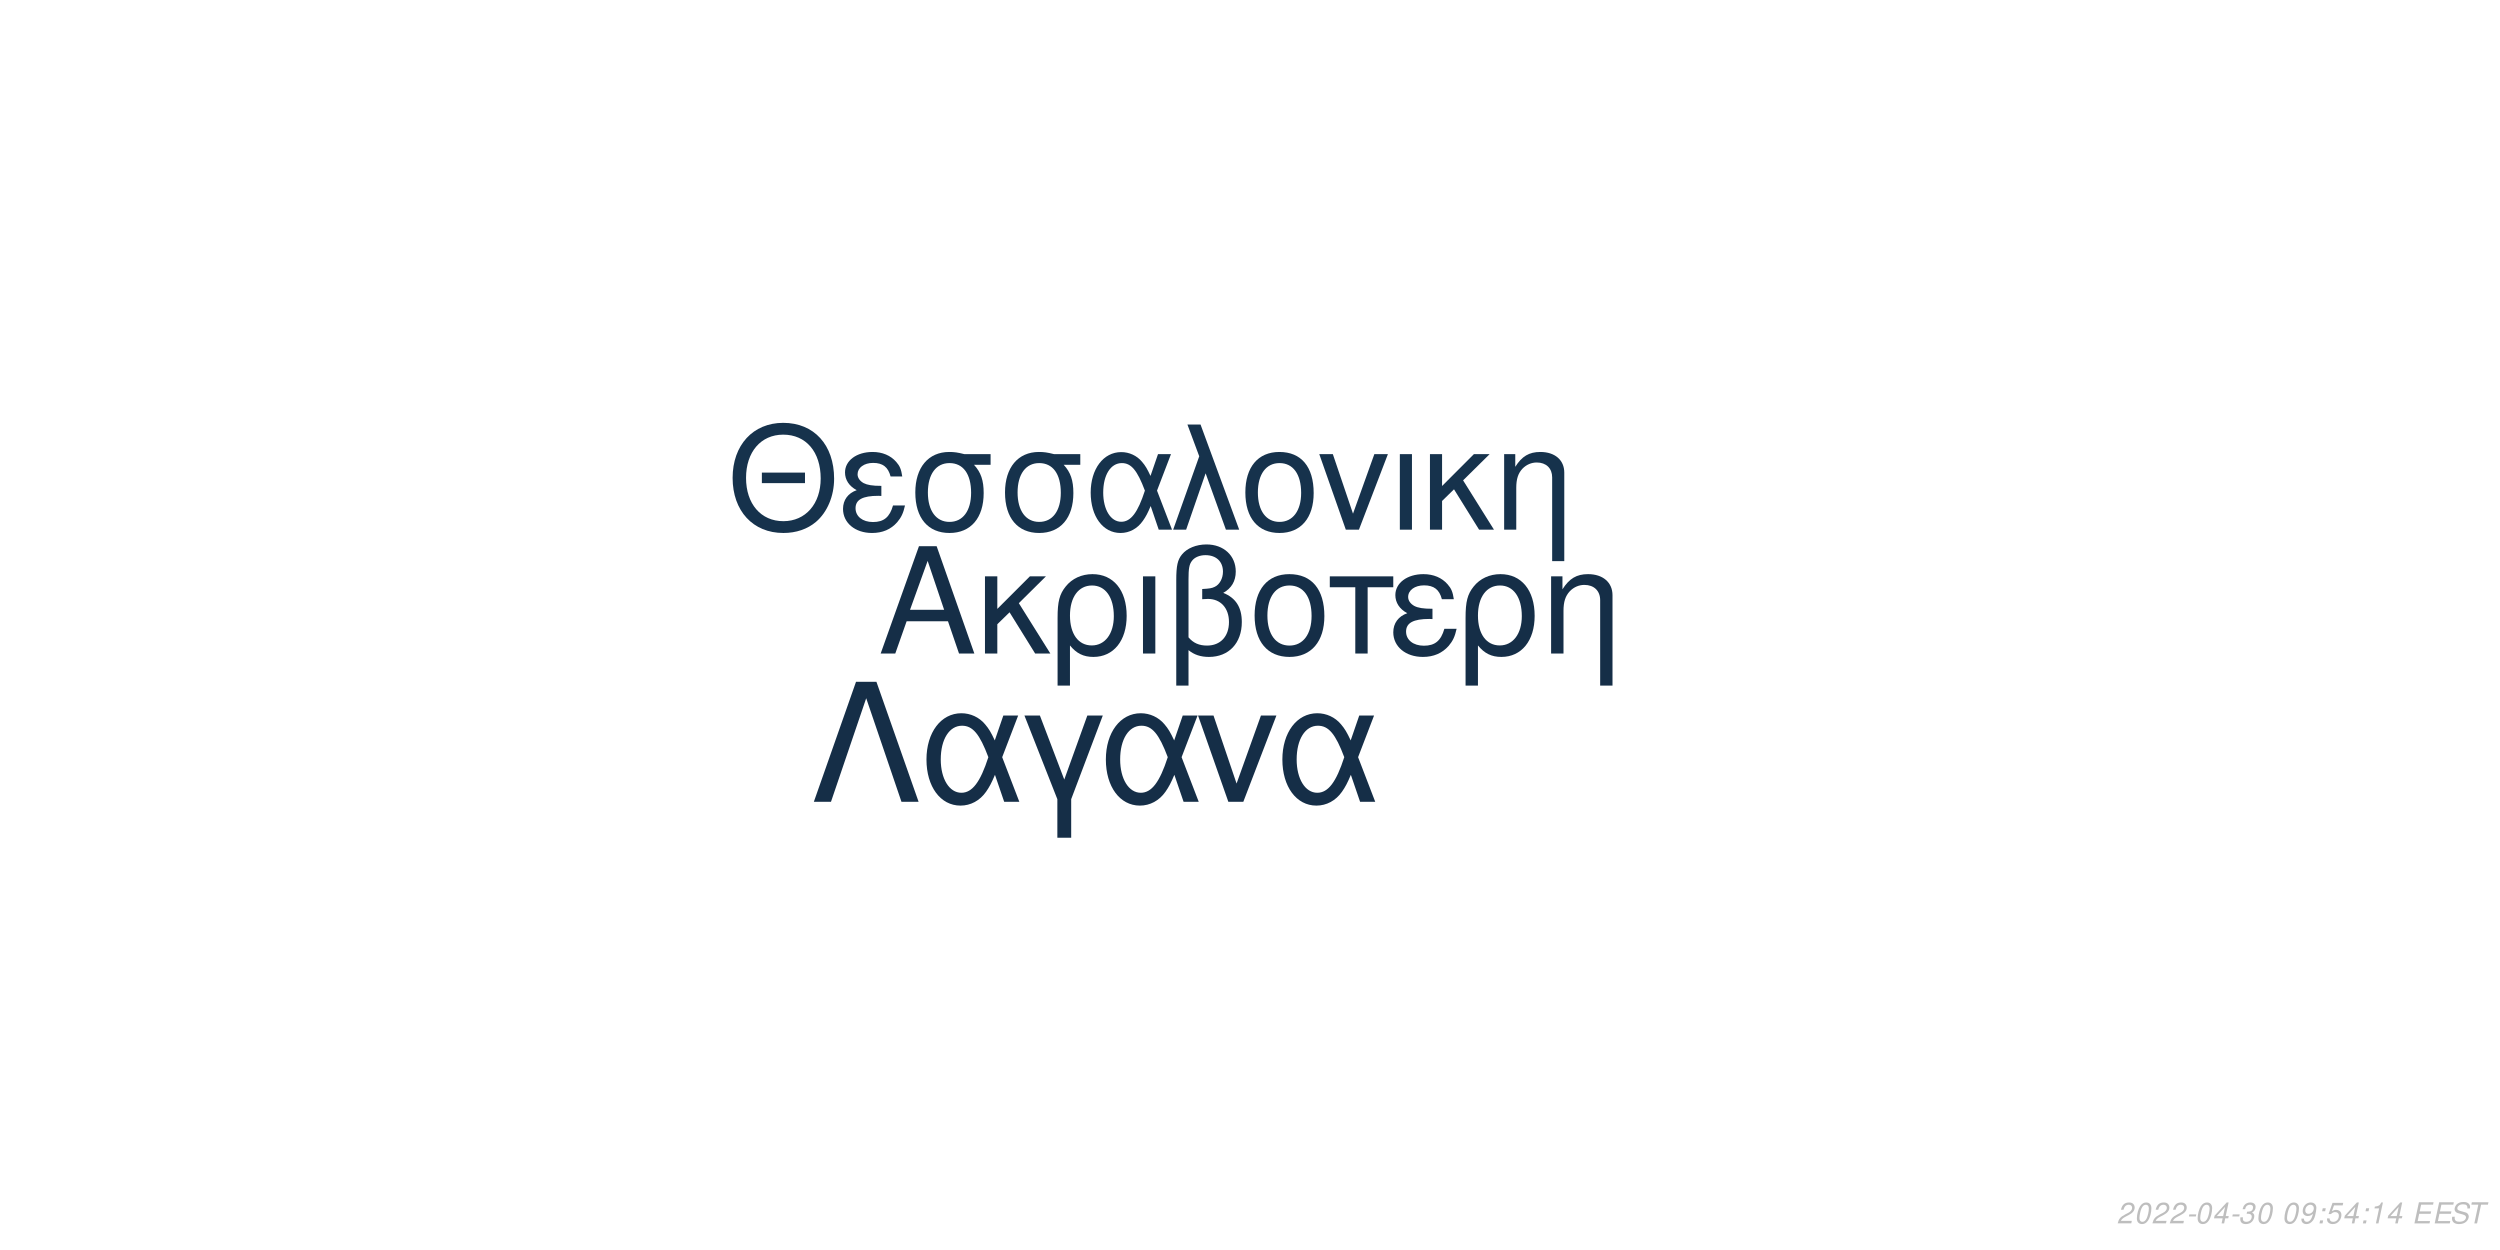
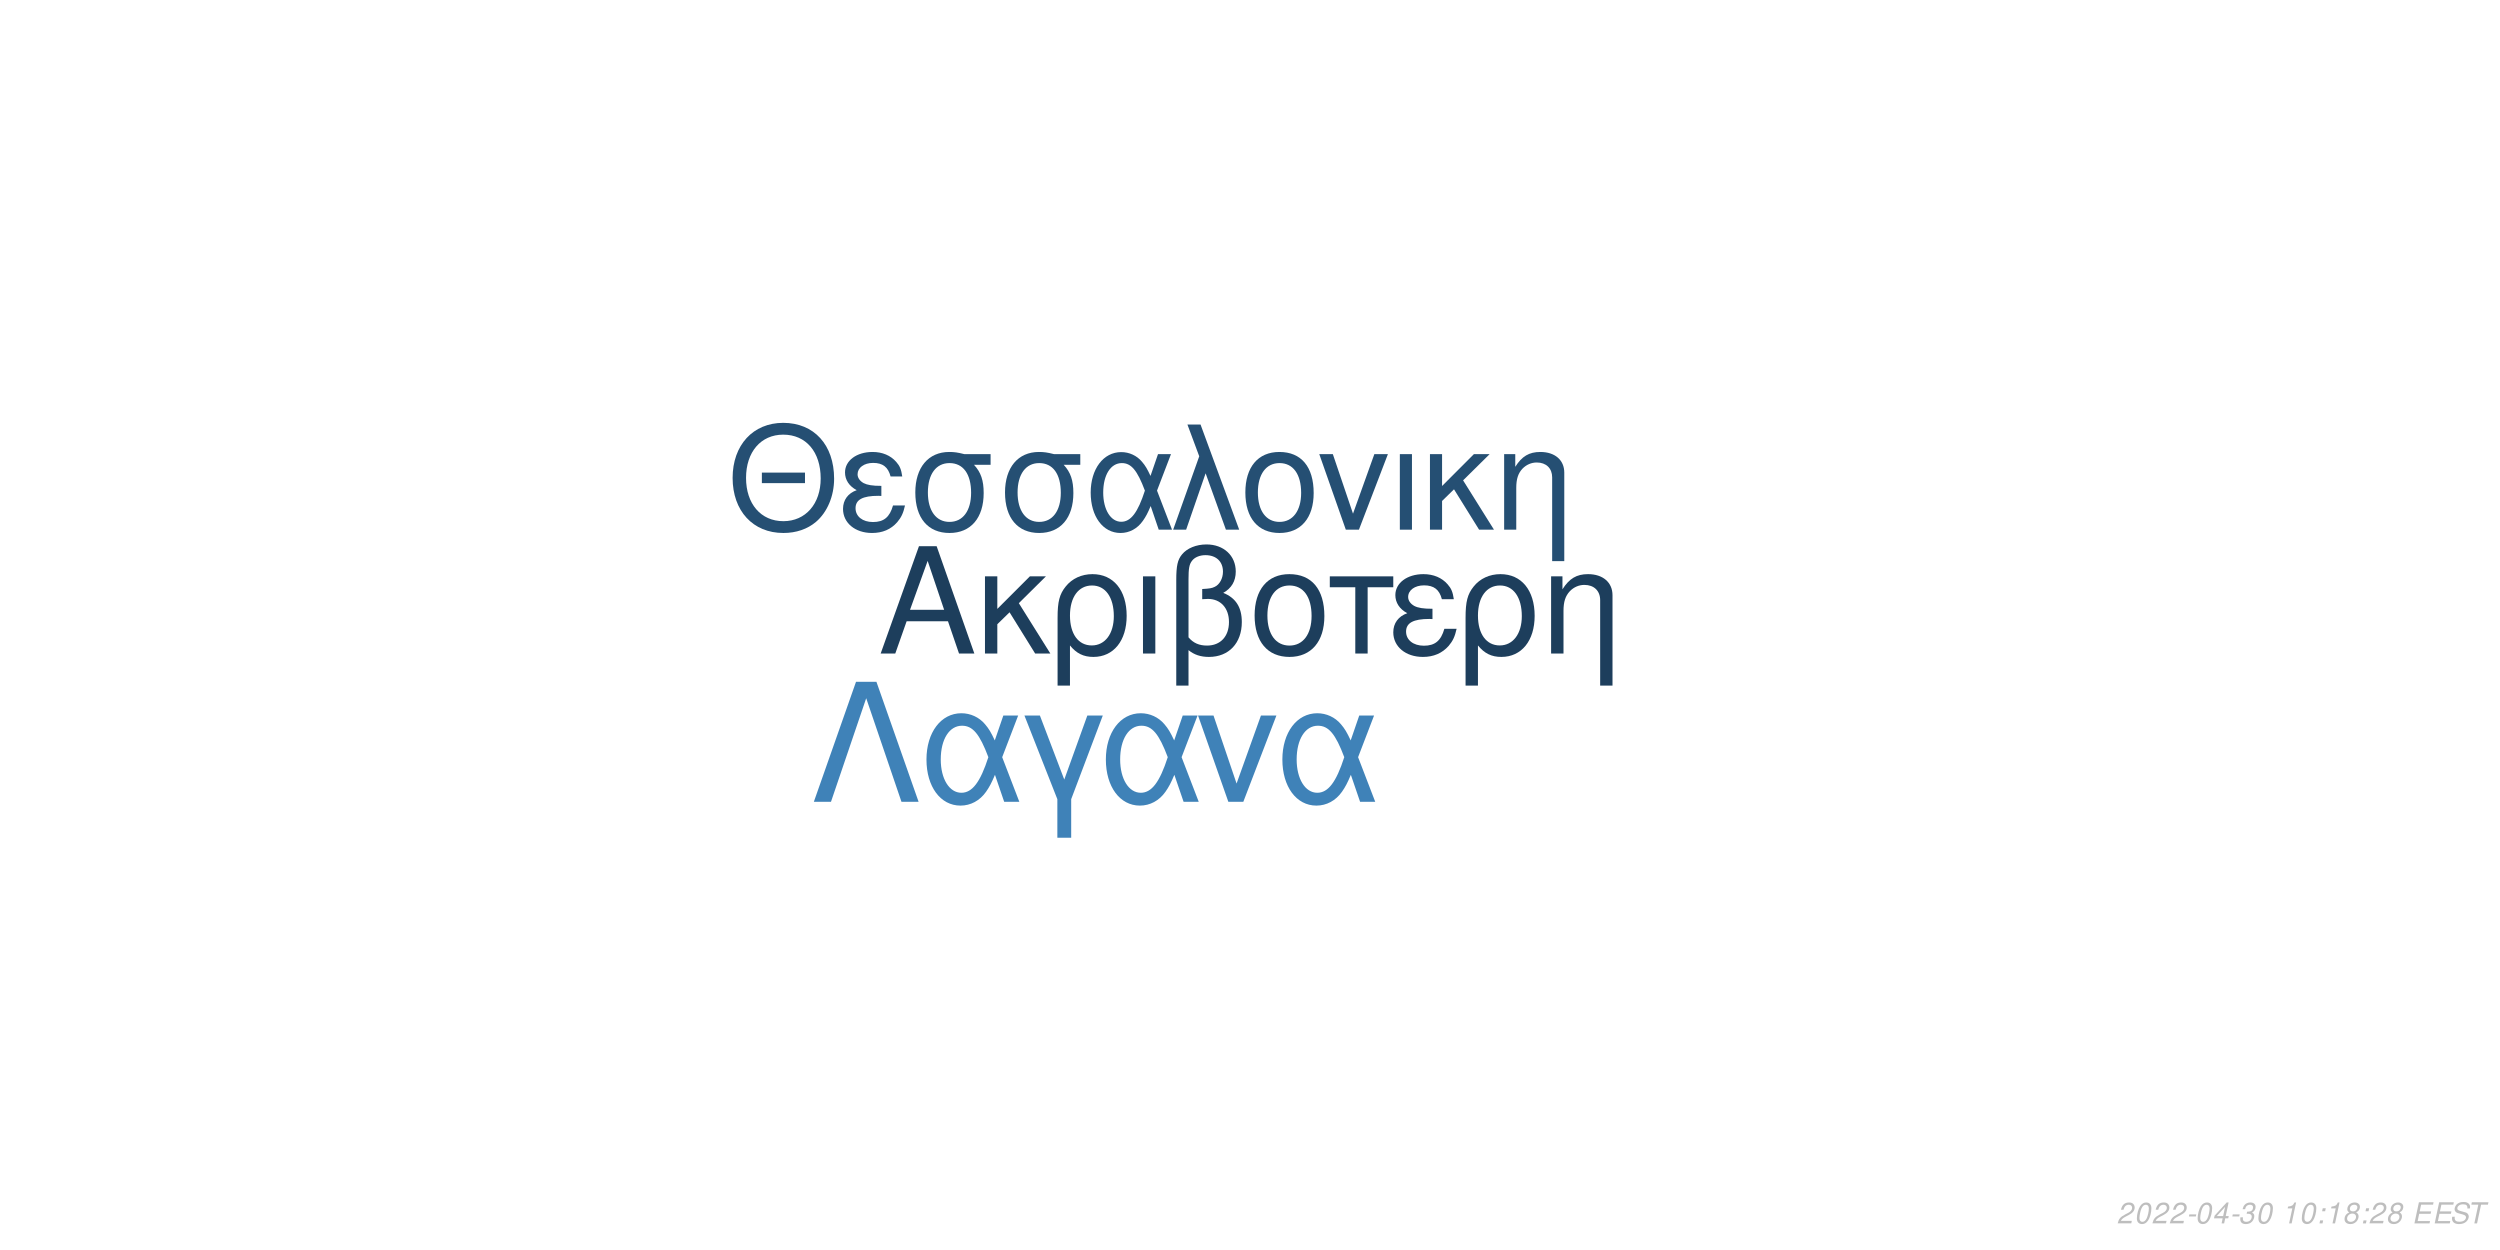
<svg xmlns="http://www.w3.org/2000/svg" xmlns:xlink="http://www.w3.org/1999/xlink" width="864pt" height="432pt" viewBox="0 0 864 432" version="1.1">
  <defs>
    <g>
      <symbol overflow="visible" id="glyph0-0">
        <path style="stroke:none;" d="" />
      </symbol>
      <symbol overflow="visible" id="glyph0-1">
        <path style="stroke:none;" d="M 24.125 -11.141 L 27.938 0 L 33.234 0 L 20.203 -37.094 L 14.094 -37.094 L 0.859 0 L 5.906 0 L 9.828 -11.141 Z M 22.797 -15.109 L 11 -15.109 L 17.094 -32.016 Z M 22.797 -15.109 " />
      </symbol>
      <symbol overflow="visible" id="glyph0-2">
        <path style="stroke:none;" d="M 7.172 -15.422 L 7.172 -26.672 L 2.906 -26.672 L 2.906 0 L 7.172 0 L 7.172 -10.125 L 11.406 -14.25 L 20.25 0 L 25.5 0 L 14.609 -17.406 L 23.969 -26.672 L 18.422 -26.672 Z M 7.172 -15.422 " />
      </symbol>
      <symbol overflow="visible" id="glyph0-3">
        <path style="stroke:none;" d="M 3 11.094 L 7.281 11.094 L 7.281 -2.797 C 9.516 -0.047 11.953 1.172 15.375 1.172 C 22.344 1.172 26.875 -4.422 26.875 -13.031 C 26.875 -21.891 22.297 -27.438 15.062 -27.438 C 11.297 -27.438 7.984 -25.906 5.797 -23.156 C 3.672 -20.516 3 -17.969 3 -12.359 Z M 14.906 -23.516 C 19.547 -23.516 22.438 -19.438 22.438 -12.922 C 22.438 -6.812 19.391 -2.797 14.812 -2.797 C 10.172 -2.797 7.281 -6.766 7.281 -13.125 C 7.281 -19.484 10.234 -23.516 14.906 -23.516 Z M 14.906 -23.516 " />
      </symbol>
      <symbol overflow="visible" id="glyph0-4">
        <path style="stroke:none;" d="M 3.516 0 L 7.781 0 L 7.781 -26.672 L 3.516 -26.672 Z M 3.516 0 " />
      </symbol>
      <symbol overflow="visible" id="glyph0-5">
        <path style="stroke:none;" d="M 4.016 11.094 L 8.25 11.094 L 8.25 -1.172 C 10.172 0.406 12.422 1.172 15.312 1.172 C 22.188 1.172 26.672 -3.609 26.672 -10.891 C 26.672 -15.984 24.578 -19.234 20.25 -20.969 C 23.109 -22.547 24.578 -25.031 24.578 -28.344 C 24.578 -33.844 20.406 -37.703 14.453 -37.703 C 10.938 -37.703 7.734 -36.391 6 -34.25 C 4.484 -32.422 4.016 -30.328 4.016 -25.391 Z M 8.25 -25.656 C 8.25 -29.359 8.5 -30.844 9.469 -32.062 C 10.375 -33.281 12.156 -34 14.094 -34 C 17.812 -34 20.156 -31.812 20.156 -28.297 C 20.156 -25.953 18.984 -23.812 17.297 -23.047 C 16.281 -22.547 15.469 -22.438 12.984 -22.297 L 12.984 -18.781 C 13.734 -18.828 14.344 -18.875 14.969 -18.875 C 19.344 -18.875 22.234 -15.719 22.234 -10.891 C 22.234 -5.906 19.281 -2.75 14.656 -2.75 C 11.953 -2.75 9.922 -3.609 8.25 -5.594 Z M 8.25 -25.656 " />
      </symbol>
      <symbol overflow="visible" id="glyph0-6">
        <path style="stroke:none;" d="M 14.094 -27.438 C 6.562 -27.438 2.094 -22.094 2.094 -13.125 C 2.094 -4.125 6.562 1.172 14.141 1.172 C 21.672 1.172 26.203 -4.172 26.203 -12.922 C 26.203 -22.188 21.828 -27.438 14.094 -27.438 Z M 14.141 -23.516 C 18.938 -23.516 21.781 -19.594 21.781 -12.984 C 21.781 -6.672 18.828 -2.75 14.141 -2.75 C 9.422 -2.75 6.516 -6.672 6.516 -13.125 C 6.516 -19.594 9.422 -23.516 14.141 -23.516 Z M 14.141 -23.516 " />
      </symbol>
      <symbol overflow="visible" id="glyph0-7">
        <path style="stroke:none;" d="M 7.891 0 L 12.156 0 L 12.156 -22.906 L 21.016 -22.906 L 21.016 -26.672 L -0.922 -26.672 L -0.922 -22.906 L 7.891 -22.906 Z M 7.891 0 " />
      </symbol>
      <symbol overflow="visible" id="glyph0-8">
        <path style="stroke:none;" d="M 14.562 -15.469 C 11.344 -15.469 9.562 -15.781 8.297 -16.438 C 6.922 -17.203 6.156 -18.328 6.156 -19.547 C 6.156 -21.891 8.453 -23.562 11.656 -23.562 C 15.062 -23.562 16.953 -22.094 17.812 -18.781 L 21.938 -18.781 C 21.578 -21.266 21.062 -22.5 19.797 -23.922 C 17.812 -26.203 14.906 -27.438 11.453 -27.438 C 5.797 -27.438 1.734 -24.375 1.734 -20.203 C 1.734 -17.609 3.156 -15.375 5.859 -13.938 C 2.797 -12.875 1.016 -10.484 1.016 -7.328 C 1.016 -2.391 5.297 1.172 11.25 1.172 C 14.969 1.172 17.906 -0.109 20.156 -2.641 C 21.578 -4.328 22.297 -5.797 22.906 -8.547 L 18.672 -8.547 C 17.5 -4.422 15.422 -2.703 11.609 -2.703 C 7.938 -2.703 5.438 -4.688 5.438 -7.578 C 5.438 -10.578 7.938 -11.953 13.484 -11.953 C 13.641 -11.953 14.094 -11.953 14.562 -11.906 Z M 14.562 -15.469 " />
      </symbol>
      <symbol overflow="visible" id="glyph0-9">
        <path style="stroke:none;" d="M 3.562 -26.672 L 3.562 0 L 7.844 0 L 7.844 -14.703 C 7.844 -17.906 8.5 -19.891 10.031 -21.531 C 11.406 -22.953 13.188 -23.719 15.062 -23.719 C 18.375 -23.719 20.516 -21.672 20.516 -18.469 L 20.516 11.094 L 24.781 11.094 L 24.781 -20.156 C 24.781 -24.578 21.469 -27.438 16.328 -27.438 C 12.359 -27.438 9.828 -25.906 7.484 -22.188 L 7.484 -26.672 Z M 3.562 -26.672 " />
      </symbol>
      <symbol overflow="visible" id="glyph1-0">
        <path style="stroke:none;" d="" />
      </symbol>
      <symbol overflow="visible" id="glyph1-1">
        <path style="stroke:none;" d="M 26.859 -19.734 L 11.953 -19.734 L 11.953 -16.094 L 26.859 -16.094 Z M 19.328 -36.922 C 8.922 -36.922 1.844 -29.25 1.844 -17.891 C 1.844 -6.484 8.875 1.141 19.391 1.141 C 23.812 1.141 27.703 -0.203 30.641 -2.688 C 34.578 -6.031 36.922 -11.656 36.922 -17.594 C 36.922 -29.297 30 -36.922 19.328 -36.922 Z M 19.328 -32.844 C 27.203 -32.844 32.281 -26.906 32.281 -17.688 C 32.281 -8.922 27.062 -2.938 19.391 -2.938 C 11.609 -2.938 6.484 -8.922 6.484 -17.891 C 6.484 -26.859 11.609 -32.844 19.328 -32.844 Z M 19.328 -32.844 " />
      </symbol>
      <symbol overflow="visible" id="glyph1-2">
        <path style="stroke:none;" d="M 14.25 -15.141 C 11.109 -15.141 9.375 -15.453 8.125 -16.094 C 6.781 -16.844 6.031 -17.938 6.031 -19.141 C 6.031 -21.422 8.266 -23.078 11.406 -23.078 C 14.75 -23.078 16.594 -21.625 17.438 -18.391 L 21.469 -18.391 C 21.125 -20.828 20.625 -22.031 19.391 -23.422 C 17.438 -25.656 14.594 -26.859 11.219 -26.859 C 5.688 -26.859 1.688 -23.875 1.688 -19.781 C 1.688 -17.234 3.094 -15.047 5.734 -13.656 C 2.734 -12.609 1 -10.266 1 -7.172 C 1 -2.344 5.188 1.141 11.016 1.141 C 14.656 1.141 17.547 -0.094 19.734 -2.594 C 21.125 -4.234 21.828 -5.688 22.422 -8.375 L 18.281 -8.375 C 17.141 -4.328 15.094 -2.641 11.359 -2.641 C 7.766 -2.641 5.328 -4.578 5.328 -7.422 C 5.328 -10.359 7.766 -11.703 13.203 -11.703 C 13.359 -11.703 13.797 -11.703 14.25 -11.656 Z M 14.25 -15.141 " />
      </symbol>
      <symbol overflow="visible" id="glyph1-3">
        <path style="stroke:none;" d="M 29 -26.109 L 19.938 -26.109 C 17.594 -26.703 16.438 -26.859 14.703 -26.859 C 7.469 -26.859 2.984 -21.469 2.984 -12.859 C 2.984 -4.031 7.375 1.141 14.797 1.141 C 22.172 1.141 26.609 -4.078 26.609 -12.656 C 26.609 -17.047 25.656 -19.828 23.266 -22.422 L 29 -22.422 Z M 14.797 -23.016 C 19.531 -23.016 22.266 -19.234 22.266 -12.75 C 22.266 -6.531 19.438 -2.688 14.797 -2.688 C 10.172 -2.688 7.328 -6.531 7.328 -12.859 C 7.328 -19.188 10.172 -23.016 14.797 -23.016 Z M 14.797 -23.016 " />
      </symbol>
      <symbol overflow="visible" id="glyph1-4">
        <path style="stroke:none;" d="M 29.344 -26.109 L 24.859 -26.109 L 22.266 -18.578 C 21.125 -21.031 20.484 -22.125 19.328 -23.469 C 17.547 -25.609 14.906 -26.812 12.156 -26.812 C 5.984 -26.812 1.594 -20.984 1.594 -12.812 C 1.594 -4.578 5.828 1.141 11.906 1.141 C 14.953 1.141 17.734 -0.344 19.625 -3.047 C 20.672 -4.531 21.281 -5.688 22.328 -8.172 L 25.109 0 L 29.703 0 L 24.516 -13.5 Z M 20.328 -13.5 C 17.891 -5.922 15.453 -2.734 12.156 -2.734 C 8.516 -2.734 5.922 -6.922 5.922 -12.812 C 5.922 -18.938 8.516 -23.016 12.359 -23.016 C 15.594 -23.016 17.688 -20.531 20.328 -13.5 Z M 20.328 -13.5 " />
      </symbol>
      <symbol overflow="visible" id="glyph1-5">
        <path style="stroke:none;" d="M 1.094 0 L 5.578 0 L 12.312 -19.484 L 19.328 0 L 23.922 0 L 10.562 -36.328 L 6.031 -36.328 L 10.109 -25.359 Z M 1.094 0 " />
      </symbol>
      <symbol overflow="visible" id="glyph1-6">
        <path style="stroke:none;" d="M 13.797 -26.859 C 6.422 -26.859 2.047 -21.625 2.047 -12.859 C 2.047 -4.031 6.422 1.141 13.859 1.141 C 21.234 1.141 25.656 -4.078 25.656 -12.656 C 25.656 -21.719 21.375 -26.859 13.797 -26.859 Z M 13.859 -23.016 C 18.531 -23.016 21.328 -19.188 21.328 -12.703 C 21.328 -6.531 18.438 -2.688 13.859 -2.688 C 9.219 -2.688 6.375 -6.531 6.375 -12.859 C 6.375 -19.188 9.219 -23.016 13.859 -23.016 Z M 13.859 -23.016 " />
      </symbol>
      <symbol overflow="visible" id="glyph1-7">
        <path style="stroke:none;" d="M 14.297 0 L 24.312 -26.109 L 19.625 -26.109 L 12.25 -5.531 L 5.281 -26.109 L 0.594 -26.109 L 9.766 0 Z M 14.297 0 " />
      </symbol>
      <symbol overflow="visible" id="glyph1-8">
        <path style="stroke:none;" d="M 3.438 0 L 7.625 0 L 7.625 -26.109 L 3.438 -26.109 Z M 3.438 0 " />
      </symbol>
      <symbol overflow="visible" id="glyph1-9">
        <path style="stroke:none;" d="M 7.031 -15.094 L 7.031 -26.109 L 2.844 -26.109 L 2.844 0 L 7.031 0 L 7.031 -9.922 L 11.156 -13.953 L 19.828 0 L 24.969 0 L 14.297 -17.047 L 23.469 -26.109 L 18.031 -26.109 Z M 7.031 -15.094 " />
      </symbol>
      <symbol overflow="visible" id="glyph1-10">
        <path style="stroke:none;" d="M 3.484 -26.109 L 3.484 0 L 7.672 0 L 7.672 -14.406 C 7.672 -17.547 8.328 -19.484 9.812 -21.078 C 11.156 -22.469 12.906 -23.219 14.75 -23.219 C 17.984 -23.219 20.078 -21.234 20.078 -18.094 L 20.078 10.859 L 24.266 10.859 L 24.266 -19.734 C 24.266 -24.062 21.031 -26.859 16 -26.859 C 12.109 -26.859 9.609 -25.359 7.328 -21.719 L 7.328 -26.109 Z M 3.484 -26.109 " />
      </symbol>
      <symbol overflow="visible" id="glyph2-0">
        <path style="stroke:none;" d="" />
      </symbol>
      <symbol overflow="visible" id="glyph2-1">
        <path style="stroke:none;" d="M 22.531 -41.484 L 15.484 -41.484 L 0.906 0 L 6.828 0 L 19 -35.797 L 31.188 0 L 37.109 0 Z M 22.531 -41.484 " />
      </symbol>
      <symbol overflow="visible" id="glyph2-2">
        <path style="stroke:none;" d="M 33.516 -29.812 L 28.391 -29.812 L 25.438 -21.219 C 24.125 -24.016 23.391 -25.266 22.078 -26.797 C 20.031 -29.25 17.016 -30.609 13.891 -30.609 C 6.828 -30.609 1.828 -23.953 1.828 -14.625 C 1.828 -5.234 6.656 1.312 13.594 1.312 C 17.078 1.312 20.266 -0.391 22.422 -3.469 C 23.609 -5.172 24.297 -6.484 25.5 -9.328 L 28.688 0 L 33.922 0 L 28 -15.422 Z M 23.219 -15.422 C 20.422 -6.766 17.641 -3.125 13.891 -3.125 C 9.734 -3.125 6.766 -7.906 6.766 -14.625 C 6.766 -21.625 9.734 -26.297 14.109 -26.297 C 17.812 -26.297 20.203 -23.453 23.219 -15.422 Z M 23.219 -15.422 " />
      </symbol>
      <symbol overflow="visible" id="glyph2-3">
        <path style="stroke:none;" d="M 12.062 12.406 L 16.844 12.406 L 16.844 -0.906 L 27.766 -29.812 L 22.422 -29.812 L 14.453 -7.688 L 6.031 -29.812 L 0.688 -29.812 L 12.062 -0.906 Z M 12.062 12.406 " />
      </symbol>
      <symbol overflow="visible" id="glyph2-4">
        <path style="stroke:none;" d="M 16.328 0 L 27.766 -29.812 L 22.422 -29.812 L 14 -6.312 L 6.031 -29.812 L 0.688 -29.812 L 11.156 0 Z M 16.328 0 " />
      </symbol>
      <symbol overflow="visible" id="glyph3-0">
        <path style="stroke:none;" d="" />
      </symbol>
      <symbol overflow="visible" id="glyph3-1">
        <path style="stroke:none;" d="M 5.234 -0.875 L 1.469 -0.875 C 1.641 -1.375 2.203 -1.891 3.109 -2.344 L 4.234 -2.938 C 5.562 -3.625 6.219 -4.469 6.219 -5.484 C 6.219 -5.938 6.062 -6.359 5.797 -6.656 C 5.469 -7.047 4.984 -7.234 4.312 -7.234 C 2.766 -7.234 1.891 -6.453 1.484 -4.734 L 2.375 -4.734 C 2.484 -5.188 2.609 -5.484 2.797 -5.75 C 3.094 -6.203 3.609 -6.453 4.188 -6.453 C 4.891 -6.453 5.344 -6.031 5.344 -5.375 C 5.344 -4.703 4.859 -4.094 4.016 -3.656 L 2.984 -3.125 C 1.234 -2.188 0.797 -1.656 0.344 -0.016 L 5.047 -0.016 Z M 5.234 -0.875 " />
      </symbol>
      <symbol overflow="visible" id="glyph3-2">
        <path style="stroke:none;" d="M 4.203 -7.234 C 3.375 -7.234 2.688 -6.812 2.125 -5.984 C 1.484 -5.047 0.984 -3.188 0.984 -1.734 C 0.984 -1.109 1.172 -0.562 1.484 -0.266 C 1.797 0.047 2.281 0.234 2.766 0.234 C 3.625 0.234 4.281 -0.156 4.859 -1.016 C 5.516 -1.953 6 -3.797 6 -5.266 C 6 -6.5 5.328 -7.234 4.203 -7.234 Z M 4.094 -6.453 C 4.734 -6.453 5.125 -5.984 5.125 -5.156 C 5.125 -4.203 4.781 -2.625 4.406 -1.812 C 3.984 -0.938 3.516 -0.547 2.875 -0.547 C 2.25 -0.547 1.875 -1.031 1.875 -1.828 C 1.875 -2.797 2.203 -4.344 2.594 -5.203 C 2.984 -6.047 3.453 -6.453 4.094 -6.453 Z M 4.094 -6.453 " />
      </symbol>
      <symbol overflow="visible" id="glyph3-3">
        <path style="stroke:none;" d="M 3.516 -3.125 L 1.125 -3.125 L 0.969 -2.406 L 3.359 -2.406 Z M 3.516 -3.125 " />
      </symbol>
      <symbol overflow="visible" id="glyph3-4">
        <path style="stroke:none;" d="M 3.625 -1.75 L 3.266 0 L 4.141 0 L 4.516 -1.75 L 5.562 -1.75 L 5.734 -2.531 L 4.688 -2.531 L 5.688 -7.234 L 5.016 -7.234 L 0.844 -2.672 L 0.641 -1.75 Z M 3.797 -2.531 L 1.594 -2.531 L 4.469 -5.703 Z M 3.797 -2.531 " />
      </symbol>
      <symbol overflow="visible" id="glyph3-5">
        <path style="stroke:none;" d="M 2.922 -3.312 C 3.125 -3.344 3.234 -3.344 3.375 -3.344 C 4.203 -3.344 4.688 -3 4.688 -2.406 C 4.688 -1.312 3.906 -0.547 2.781 -0.547 C 2.047 -0.547 1.594 -0.938 1.594 -1.562 C 1.594 -1.719 1.609 -1.844 1.656 -2.094 L 0.766 -2.094 C 0.734 -1.797 0.719 -1.641 0.719 -1.469 C 0.719 -0.375 1.406 0.234 2.641 0.234 C 3.547 0.234 4.297 -0.078 4.812 -0.656 C 5.266 -1.156 5.562 -1.875 5.562 -2.547 C 5.562 -3.125 5.344 -3.453 4.797 -3.734 C 5.641 -4.234 6.016 -4.844 6.016 -5.734 C 6.016 -6.656 5.312 -7.234 4.203 -7.234 C 3.375 -7.234 2.672 -6.938 2.188 -6.375 C 1.891 -6.031 1.703 -5.641 1.516 -4.906 L 2.391 -4.906 C 2.5 -5.359 2.594 -5.594 2.734 -5.812 C 3.047 -6.234 3.516 -6.453 4.078 -6.453 C 4.734 -6.453 5.141 -6.125 5.141 -5.578 C 5.141 -5.188 5.016 -4.797 4.797 -4.547 C 4.516 -4.234 4 -4.062 3.266 -4.062 L 3.078 -4.062 Z M 2.922 -3.312 " />
      </symbol>
      <symbol overflow="visible" id="glyph3-6">
        <path style="stroke:none;" d="" />
      </symbol>
      <symbol overflow="visible" id="glyph3-7">
-         <path style="stroke:none;" d="M 0.844 -1.656 C 0.844 -1.547 0.844 -1.438 0.844 -1.375 C 0.844 -0.406 1.531 0.234 2.578 0.234 C 3.203 0.234 3.766 0.016 4.297 -0.438 C 4.938 -1 5.312 -1.656 5.594 -2.719 C 5.844 -3.672 6.016 -4.766 6.016 -5.375 C 6.016 -5.844 5.844 -6.328 5.547 -6.656 C 5.203 -7.031 4.703 -7.234 4.062 -7.234 C 2.516 -7.234 1.297 -5.938 1.297 -4.266 C 1.297 -3.203 1.984 -2.547 3.047 -2.547 C 3.484 -2.547 3.953 -2.672 4.281 -2.891 C 4.406 -2.984 4.547 -3.078 4.828 -3.344 C 4.438 -1.484 3.703 -0.547 2.703 -0.547 C 2.109 -0.547 1.719 -0.938 1.719 -1.547 L 1.719 -1.656 Z M 3.953 -6.453 C 4.625 -6.453 5.141 -5.953 5.141 -5.281 C 5.141 -4.188 4.312 -3.312 3.297 -3.312 C 2.594 -3.312 2.172 -3.734 2.172 -4.453 C 2.172 -5.562 2.984 -6.453 3.953 -6.453 Z M 3.953 -6.453 " />
+         <path style="stroke:none;" d="M 3.703 -5.188 L 2.594 0 L 3.469 0 L 5.016 -7.234 L 4.438 -7.234 C 3.906 -6.156 3.688 -6.016 2.234 -5.812 L 2.109 -5.188 Z M 3.703 -5.188 " />
      </symbol>
      <symbol overflow="visible" id="glyph3-8">
        <path style="stroke:none;" d="M 2.359 -1.031 L 1.312 -1.031 L 1.094 0 L 2.141 0 Z M 3.266 -5.234 L 2.219 -5.234 L 2 -4.203 L 3.047 -4.203 Z M 3.266 -5.234 " />
      </symbol>
      <symbol overflow="visible" id="glyph3-9">
-         <path style="stroke:none;" d="M 6.297 -7.094 L 2.594 -7.094 L 1.234 -3.234 L 2.047 -3.234 C 2.656 -3.766 2.938 -3.906 3.531 -3.906 C 4.328 -3.906 4.797 -3.453 4.797 -2.688 C 4.797 -1.438 3.969 -0.547 2.828 -0.547 C 2.031 -0.547 1.609 -0.938 1.578 -1.734 L 0.703 -1.734 L 0.703 -1.516 C 0.703 -0.938 0.844 -0.547 1.188 -0.266 C 1.562 0.062 2.078 0.234 2.703 0.234 C 3.656 0.234 4.391 -0.156 4.984 -0.922 C 5.422 -1.5 5.672 -2.234 5.672 -2.953 C 5.672 -4 4.938 -4.672 3.812 -4.672 C 3.328 -4.672 2.906 -4.547 2.406 -4.234 L 3.109 -6.219 L 6.109 -6.219 Z M 6.297 -7.094 " />
+         <path style="stroke:none;" d="M 4.766 -3.797 C 5.078 -3.969 5.234 -4.078 5.438 -4.234 C 5.812 -4.594 6.062 -5.172 6.062 -5.734 C 6.062 -6.625 5.344 -7.234 4.266 -7.234 C 2.812 -7.234 1.703 -6.219 1.703 -4.875 C 1.703 -4.406 1.875 -4.125 2.359 -3.812 C 1.297 -3.312 0.75 -2.516 0.75 -1.469 C 0.75 -0.438 1.547 0.234 2.812 0.234 C 3.656 0.234 4.359 -0.094 4.938 -0.734 C 5.359 -1.234 5.609 -1.859 5.609 -2.438 C 5.609 -3.047 5.312 -3.516 4.766 -3.797 Z M 4.109 -6.453 C 4.797 -6.453 5.188 -6.125 5.188 -5.578 C 5.188 -5.266 5.062 -4.922 4.859 -4.672 C 4.562 -4.312 4.188 -4.156 3.656 -4.156 C 2.984 -4.156 2.594 -4.453 2.594 -4.984 C 2.594 -5.859 3.203 -6.453 4.109 -6.453 Z M 3.453 -3.406 C 4.234 -3.406 4.734 -2.984 4.734 -2.312 C 4.734 -1.312 3.922 -0.547 2.875 -0.547 C 2.125 -0.547 1.625 -0.969 1.625 -1.625 C 1.625 -2.609 2.438 -3.406 3.453 -3.406 Z M 3.453 -3.406 " />
      </symbol>
      <symbol overflow="visible" id="glyph3-10">
-         <path style="stroke:none;" d="M 3.703 -5.188 L 2.594 0 L 3.469 0 L 5.016 -7.234 L 4.438 -7.234 C 3.906 -6.156 3.688 -6.016 2.234 -5.812 L 2.109 -5.188 Z M 3.703 -5.188 " />
+         <path style="stroke:none;" d="M 2.547 -3.312 L 6.5 -3.312 L 6.688 -4.141 L 2.719 -4.141 L 3.219 -6.469 L 7.344 -6.469 L 7.516 -7.297 L 2.453 -7.297 L 0.906 0 L 6.125 0 L 6.297 -0.812 L 2.016 -0.812 Z M 2.547 -3.312 " />
      </symbol>
      <symbol overflow="visible" id="glyph3-11">
-         <path style="stroke:none;" d="M 2.547 -3.312 L 6.5 -3.312 L 6.688 -4.141 L 2.719 -4.141 L 3.219 -6.469 L 7.344 -6.469 L 7.516 -7.297 L 2.453 -7.297 L 0.906 0 L 6.125 0 L 6.297 -0.812 L 2.016 -0.812 Z M 2.547 -3.312 " />
+         <path style="stroke:none;" d="M 7.062 -5.156 C 7.125 -5.438 7.141 -5.562 7.141 -5.703 C 7.141 -6.156 6.938 -6.594 6.594 -6.891 C 6.188 -7.25 5.656 -7.406 4.875 -7.406 C 3.844 -7.406 3.047 -7.125 2.5 -6.562 C 2.094 -6.141 1.781 -5.438 1.781 -4.922 C 1.781 -4.297 2.219 -3.766 2.891 -3.562 L 4.594 -3.094 C 5.406 -2.859 5.734 -2.578 5.734 -2.094 C 5.734 -1.781 5.547 -1.406 5.266 -1.141 C 4.844 -0.766 4.266 -0.578 3.453 -0.578 C 2.328 -0.578 1.812 -0.984 1.812 -1.906 C 1.812 -2.047 1.812 -2.125 1.844 -2.312 L 0.984 -2.312 C 0.906 -2.062 0.891 -1.906 0.891 -1.688 C 0.891 -0.484 1.797 0.234 3.297 0.234 C 4.359 0.234 5.234 -0.062 5.812 -0.609 C 6.344 -1.078 6.688 -1.797 6.688 -2.375 C 6.688 -2.641 6.609 -2.906 6.453 -3.156 C 6.234 -3.5 5.938 -3.703 5.469 -3.828 L 3.75 -4.312 C 2.984 -4.547 2.734 -4.734 2.734 -5.188 C 2.734 -5.547 2.875 -5.844 3.188 -6.109 C 3.547 -6.438 4.031 -6.594 4.703 -6.594 C 5.266 -6.594 5.688 -6.484 5.906 -6.297 C 6.094 -6.125 6.219 -5.797 6.219 -5.516 C 6.219 -5.422 6.203 -5.344 6.188 -5.156 Z M 7.062 -5.156 " />
      </symbol>
      <symbol overflow="visible" id="glyph3-12">
-         <path style="stroke:none;" d="M 7.062 -5.156 C 7.125 -5.438 7.141 -5.562 7.141 -5.703 C 7.141 -6.156 6.938 -6.594 6.594 -6.891 C 6.188 -7.25 5.656 -7.406 4.875 -7.406 C 3.844 -7.406 3.047 -7.125 2.5 -6.562 C 2.094 -6.141 1.781 -5.438 1.781 -4.922 C 1.781 -4.297 2.219 -3.766 2.891 -3.562 L 4.594 -3.094 C 5.406 -2.859 5.734 -2.578 5.734 -2.094 C 5.734 -1.781 5.547 -1.406 5.266 -1.141 C 4.844 -0.766 4.266 -0.578 3.453 -0.578 C 2.328 -0.578 1.812 -0.984 1.812 -1.906 C 1.812 -2.047 1.812 -2.125 1.844 -2.312 L 0.984 -2.312 C 0.906 -2.062 0.891 -1.906 0.891 -1.688 C 0.891 -0.484 1.797 0.234 3.297 0.234 C 4.359 0.234 5.234 -0.062 5.812 -0.609 C 6.344 -1.078 6.688 -1.797 6.688 -2.375 C 6.688 -2.641 6.609 -2.906 6.453 -3.156 C 6.234 -3.5 5.938 -3.703 5.469 -3.828 L 3.75 -4.312 C 2.984 -4.547 2.734 -4.734 2.734 -5.188 C 2.734 -5.547 2.875 -5.844 3.188 -6.109 C 3.547 -6.438 4.031 -6.594 4.703 -6.594 C 5.266 -6.594 5.688 -6.484 5.906 -6.297 C 6.094 -6.125 6.219 -5.797 6.219 -5.516 C 6.219 -5.422 6.203 -5.344 6.188 -5.156 Z M 7.062 -5.156 " />
-       </symbol>
-       <symbol overflow="visible" id="glyph3-13">
        <path style="stroke:none;" d="M 4.938 -6.469 L 7.312 -6.469 L 7.484 -7.297 L 1.75 -7.297 L 1.578 -6.469 L 3.984 -6.469 L 2.609 0 L 3.547 0 Z M 4.938 -6.469 " />
      </symbol>
    </g>
  </defs>
  <g id="surface1">
    <rect x="0" y="0" width="864" height="432" style="fill:rgb(100%,100%,100%);fill-opacity:1;stroke:none;" />
-     <g style="fill:rgb(8.235%,18.039%,27.843%);fill-opacity:1;">
+     <g style="fill:rgb(11.373%,24.314%,36.078%);fill-opacity:1;">
      <use xlink:href="#glyph0-1" x="303.5" y="225.861" />
      <use xlink:href="#glyph0-2" x="337.5" y="225.861" />
      <use xlink:href="#glyph0-3" x="362.5" y="225.861" />
      <use xlink:href="#glyph0-4" x="391.5" y="225.861" />
      <use xlink:href="#glyph0-5" x="402.5" y="225.861" />
      <use xlink:href="#glyph0-6" x="431.5" y="225.861" />
      <use xlink:href="#glyph0-7" x="460.5" y="225.861" />
      <use xlink:href="#glyph0-8" x="480.5" y="225.861" />
      <use xlink:href="#glyph0-3" x="503.5" y="225.861" />
      <use xlink:href="#glyph0-9" x="532.5" y="225.861" />
    </g>
-     <g style="fill:rgb(8.627%,19.608%,29.804%);fill-opacity:1;">
+     <g style="fill:rgb(14.51%,30.98%,45.098%);fill-opacity:1;">
      <use xlink:href="#glyph1-1" x="251.348" y="183.058" />
      <use xlink:href="#glyph1-2" x="290.348" y="183.058" />
      <use xlink:href="#glyph1-3" x="313.348" y="183.058" />
      <use xlink:href="#glyph1-3" x="344.348" y="183.058" />
      <use xlink:href="#glyph1-4" x="375.348" y="183.058" />
      <use xlink:href="#glyph1-5" x="404.348" y="183.058" />
      <use xlink:href="#glyph1-6" x="428.348" y="183.058" />
      <use xlink:href="#glyph1-7" x="455.348" y="183.058" />
      <use xlink:href="#glyph1-8" x="480.348" y="183.058" />
      <use xlink:href="#glyph1-9" x="491.348" y="183.058" />
      <use xlink:href="#glyph1-10" x="516.348" y="183.058" />
    </g>
-     <g style="fill:rgb(8.235%,18.039%,27.843%);fill-opacity:1;">
+     <g style="fill:rgb(24.706%,50.98%,72.157%);fill-opacity:1;">
      <use xlink:href="#glyph2-1" x="280.359" y="277.105" />
      <use xlink:href="#glyph2-2" x="318.359" y="277.105" />
      <use xlink:href="#glyph2-3" x="353.359" y="277.105" />
      <use xlink:href="#glyph2-2" x="380.359" y="277.105" />
      <use xlink:href="#glyph2-4" x="413.359" y="277.105" />
      <use xlink:href="#glyph2-2" x="441.359" y="277.105" />
    </g>
    <g style="fill:rgb(74.51%,74.51%,74.51%);fill-opacity:1;">
      <use xlink:href="#glyph3-1" x="731.52" y="422.81" />
      <use xlink:href="#glyph3-2" x="737.52" y="422.81" />
      <use xlink:href="#glyph3-1" x="743.52" y="422.81" />
      <use xlink:href="#glyph3-1" x="749.52" y="422.81" />
      <use xlink:href="#glyph3-3" x="755.52" y="422.81" />
      <use xlink:href="#glyph3-2" x="758.52" y="422.81" />
      <use xlink:href="#glyph3-4" x="764.52" y="422.81" />
      <use xlink:href="#glyph3-3" x="770.52" y="422.81" />
      <use xlink:href="#glyph3-5" x="773.52" y="422.81" />
      <use xlink:href="#glyph3-2" x="779.52" y="422.81" />
      <use xlink:href="#glyph3-6" x="785.52" y="422.81" />
-       <use xlink:href="#glyph3-2" x="788.52" y="422.81" />
-       <use xlink:href="#glyph3-7" x="794.52" y="422.81" />
+       <use xlink:href="#glyph3-7" x="788.52" y="422.81" />
+       <use xlink:href="#glyph3-2" x="794.52" y="422.81" />
      <use xlink:href="#glyph3-8" x="800.52" y="422.81" />
-       <use xlink:href="#glyph3-9" x="803.52" y="422.81" />
-       <use xlink:href="#glyph3-4" x="809.52" y="422.81" />
+       <use xlink:href="#glyph3-7" x="803.52" y="422.81" />
+       <use xlink:href="#glyph3-9" x="809.52" y="422.81" />
      <use xlink:href="#glyph3-8" x="815.52" y="422.81" />
-       <use xlink:href="#glyph3-10" x="818.52" y="422.81" />
-       <use xlink:href="#glyph3-4" x="824.52" y="422.81" />
+       <use xlink:href="#glyph3-1" x="818.52" y="422.81" />
+       <use xlink:href="#glyph3-9" x="824.52" y="422.81" />
      <use xlink:href="#glyph3-6" x="830.52" y="422.81" />
-       <use xlink:href="#glyph3-11" x="833.52" y="422.81" />
-       <use xlink:href="#glyph3-11" x="840.52" y="422.81" />
-       <use xlink:href="#glyph3-12" x="846.52" y="422.81" />
-       <use xlink:href="#glyph3-13" x="852.52" y="422.81" />
+       <use xlink:href="#glyph3-10" x="833.52" y="422.81" />
+       <use xlink:href="#glyph3-10" x="840.52" y="422.81" />
+       <use xlink:href="#glyph3-11" x="846.52" y="422.81" />
+       <use xlink:href="#glyph3-12" x="852.52" y="422.81" />
    </g>
  </g>
</svg>
